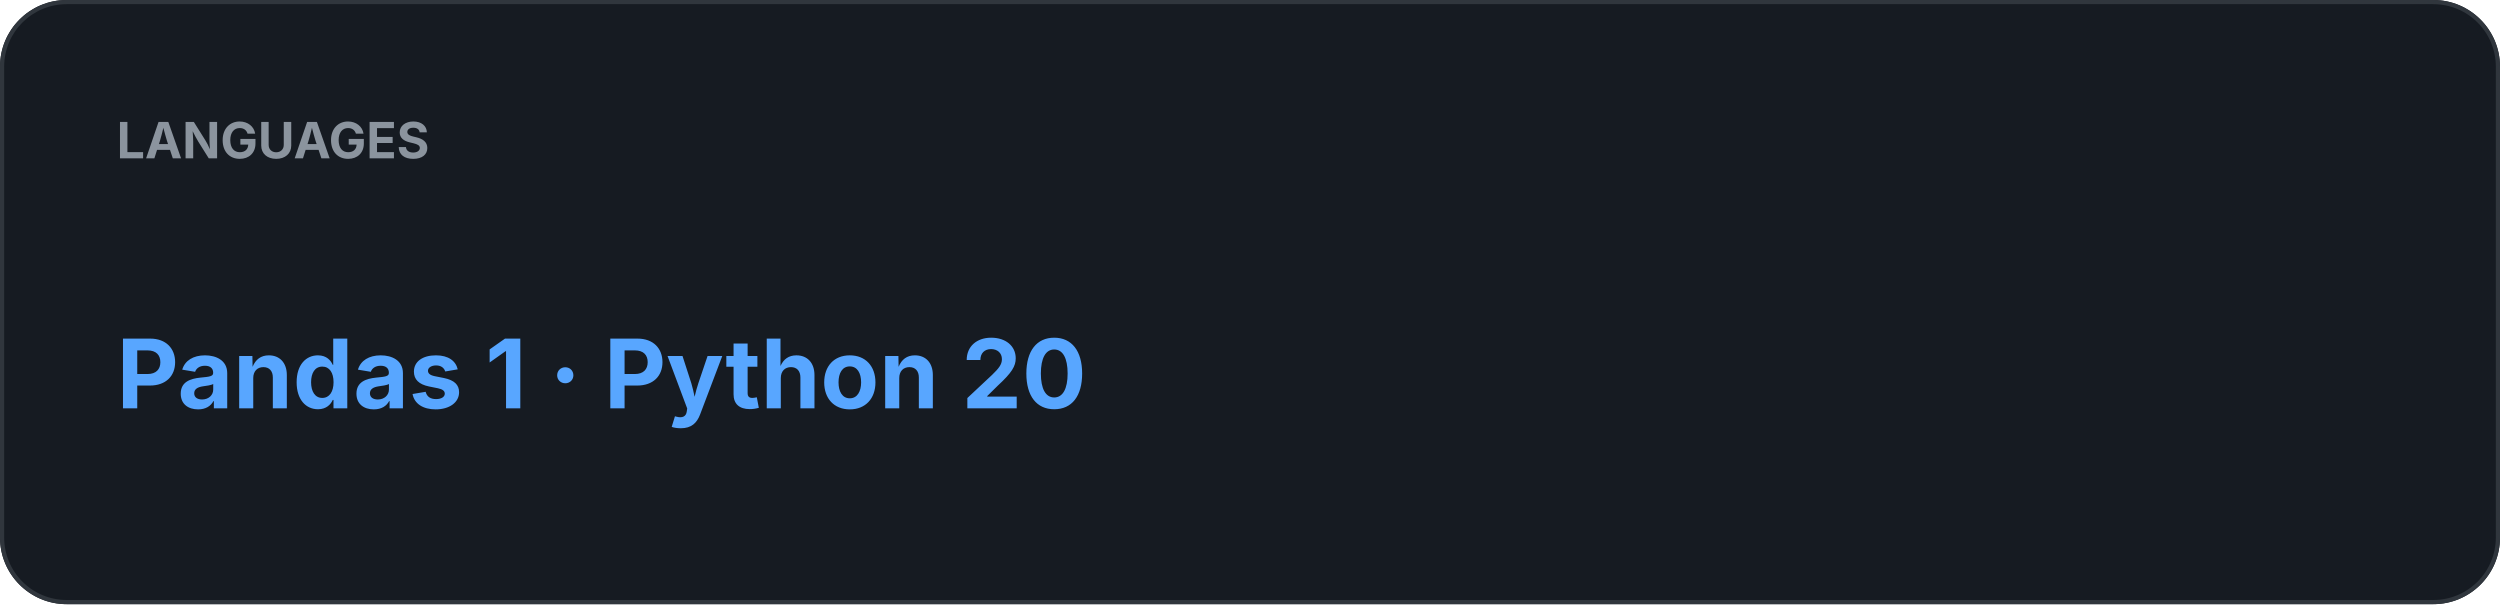
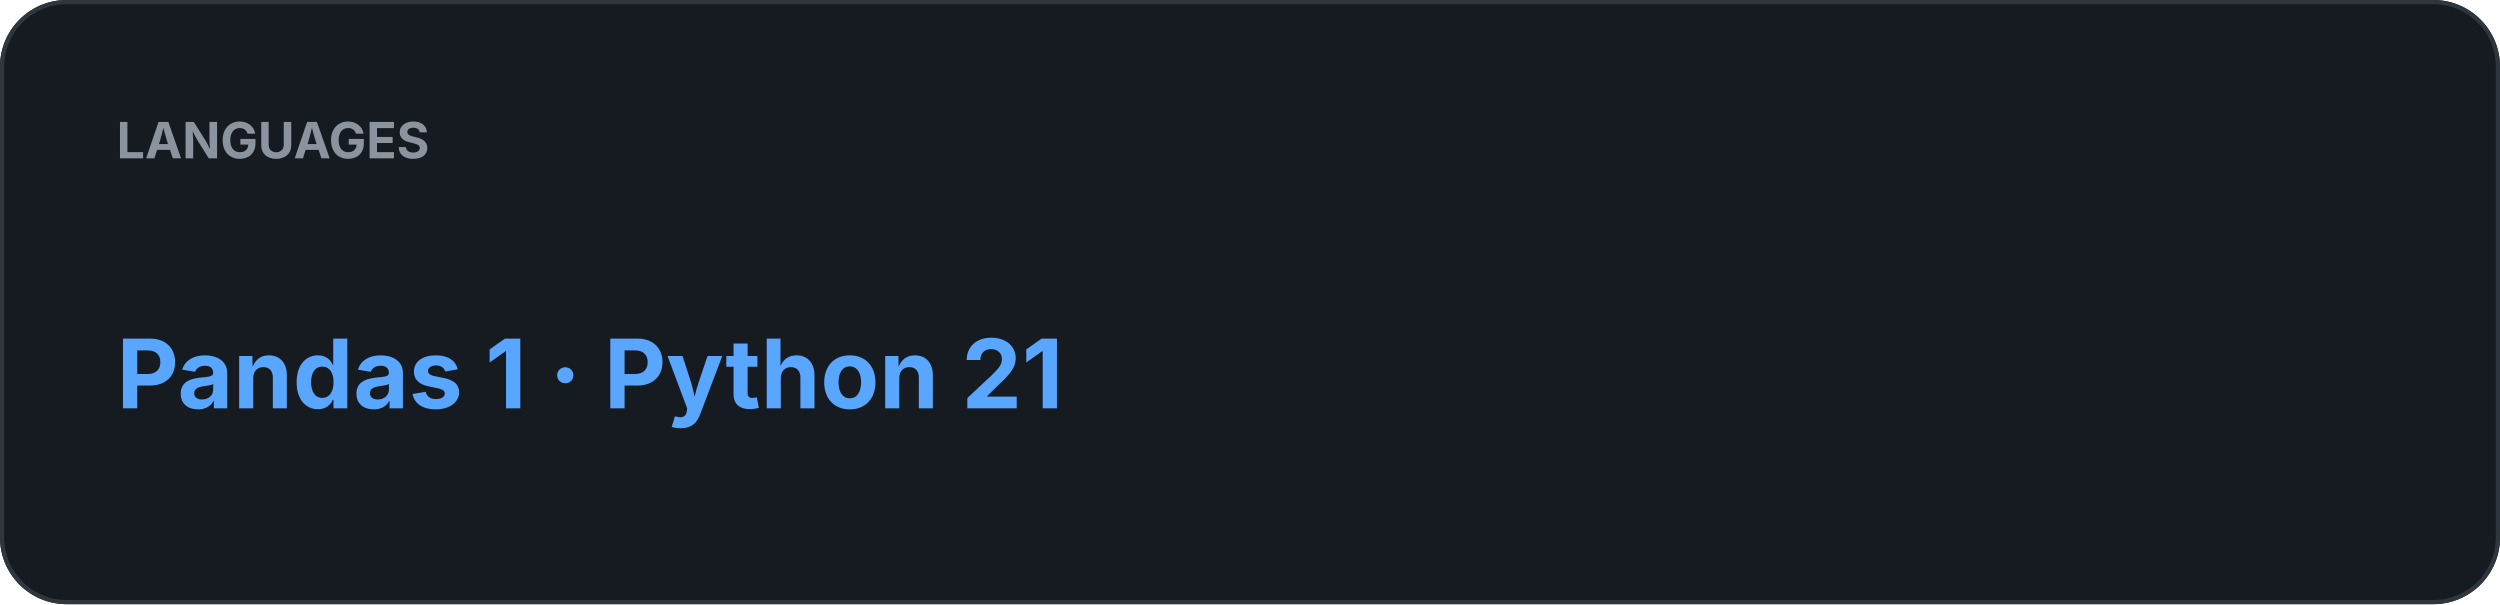
<svg xmlns="http://www.w3.org/2000/svg" width="600" height="145" viewBox="0 0 600 145">
  <rect width="100%" height="100%" rx="16" fill="#161B22" />
  <rect x="0.5" y="0.5" width="599" height="144" rx="15.5" fill="none" stroke="#30363D" />
  <text x="28" y="38" fill="#8B949E" font-family="-apple-system,BlinkMacSystemFont,Segoe UI,sans-serif" font-size="12" font-weight="700">LANGUAGES</text>
-   <text x="28" y="98" fill="#58A6FF" font-family="-apple-system,BlinkMacSystemFont,Segoe UI,sans-serif" font-size="23" font-weight="700">Pandas 1  ·  Python 20</text>
+   <text x="28" y="98" fill="#58A6FF" font-family="-apple-system,BlinkMacSystemFont,Segoe UI,sans-serif" font-size="23" font-weight="700">Pandas 1  ·  Python 21</text>
</svg>
